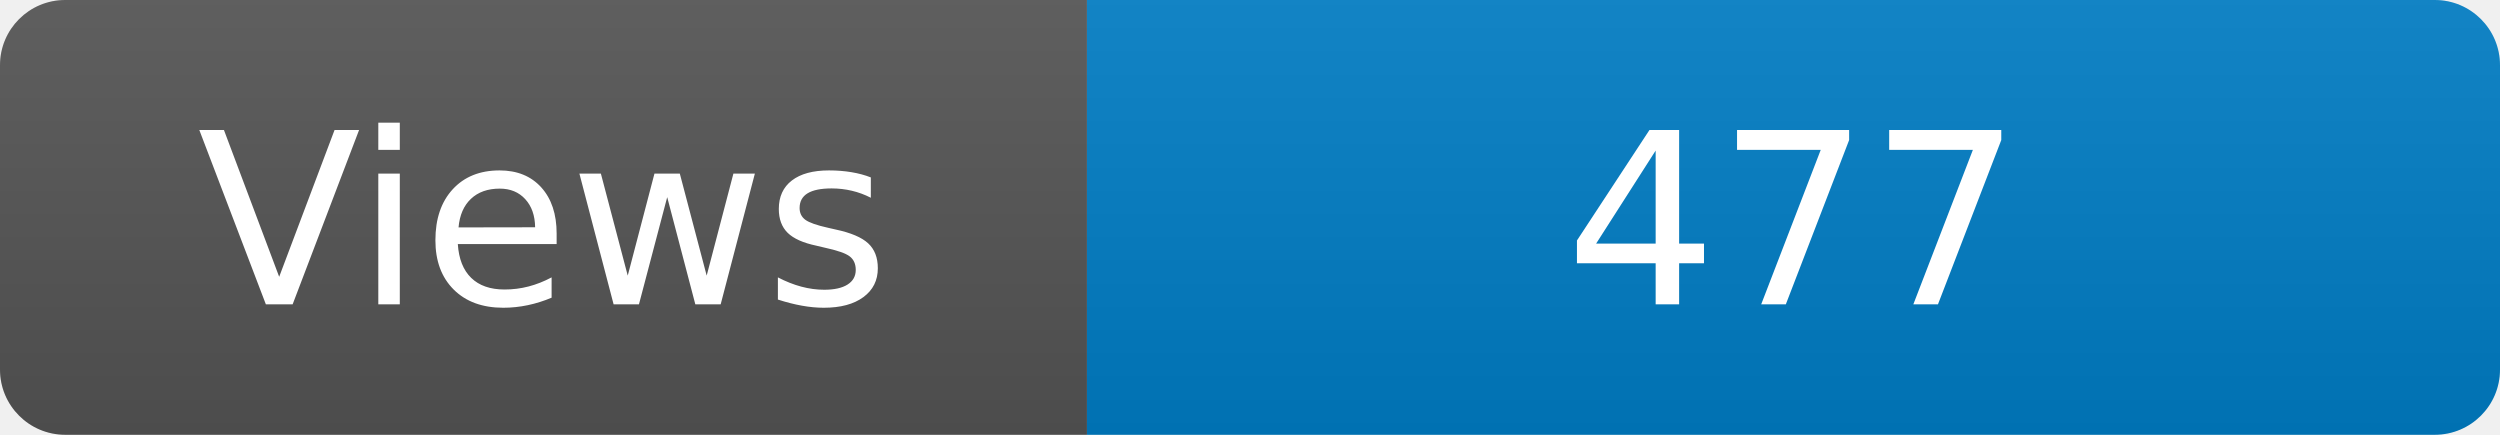
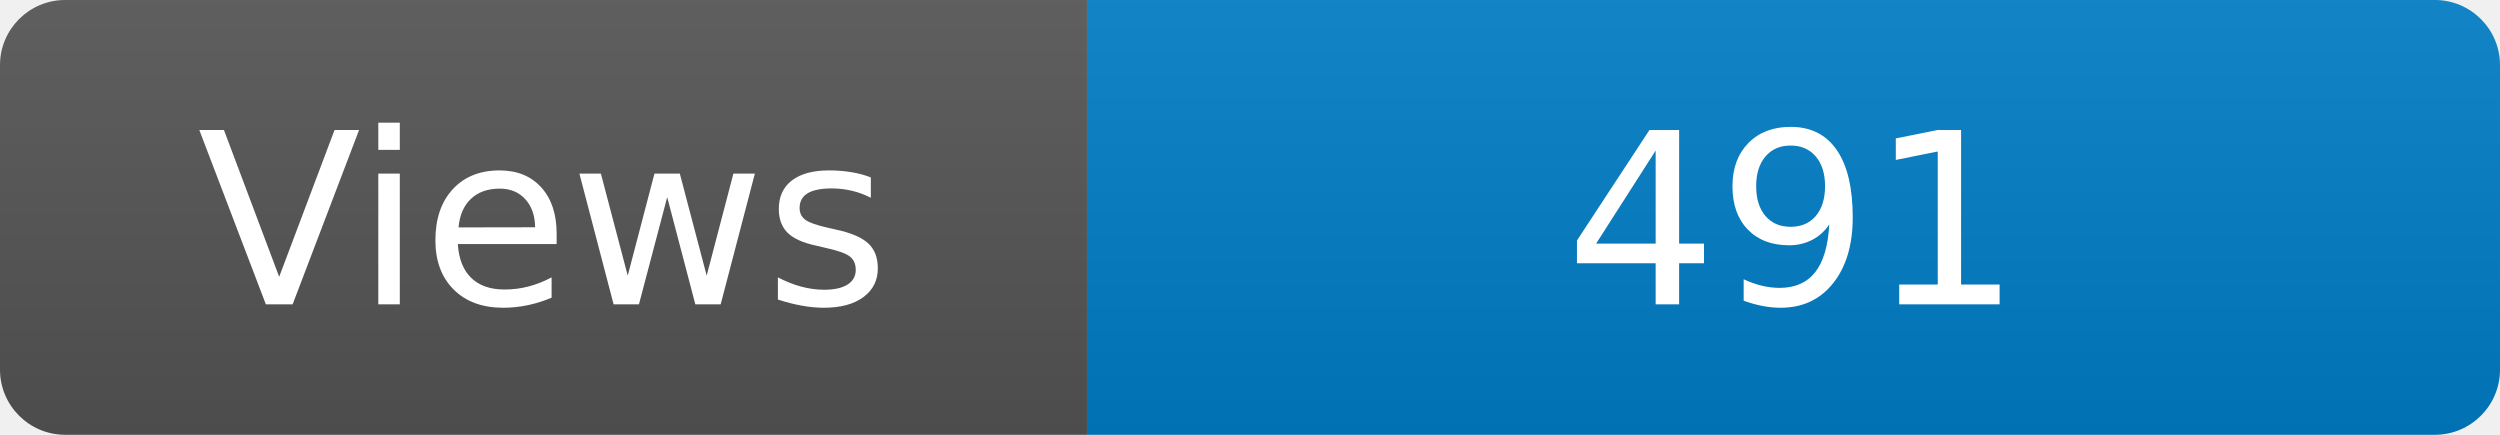
<svg xmlns="http://www.w3.org/2000/svg" width="115" height="20" role="img" aria-label="Maintained?: yes">
  <linearGradient id="s" x2="0" y2="100%">
    <stop offset="0" stop-color="#bbb" stop-opacity=".1" />
    <stop offset="1" stop-opacity=".1" />
  </linearGradient>
  <clipPath id="r">
    <rect width="115" height="20" rx="3" fill="#fff" />
  </clipPath>
  <g clip-path="url(#r)">
    <rect width="50" height="20" fill="#555" />
    <rect x="50" width="160" height="20" fill="#007ec6" />
    <rect width="115" height="20" fill="url(#s)" />
  </g>
  <g fill="#fff" text-anchor="middle" font-family="Verdana,Geneva,DejaVu Sans,sans-serif" font-size="110">
    <text x="250" y="140" transform="scale(.1)" fill="#fff">Views</text>
-     <text x="825" y="140" transform="scale(.1)" fill="#fff">477</text>
+     <text x="825" y="140" transform="scale(.1)" fill="#fff">491</text>
  </g>
</svg>
